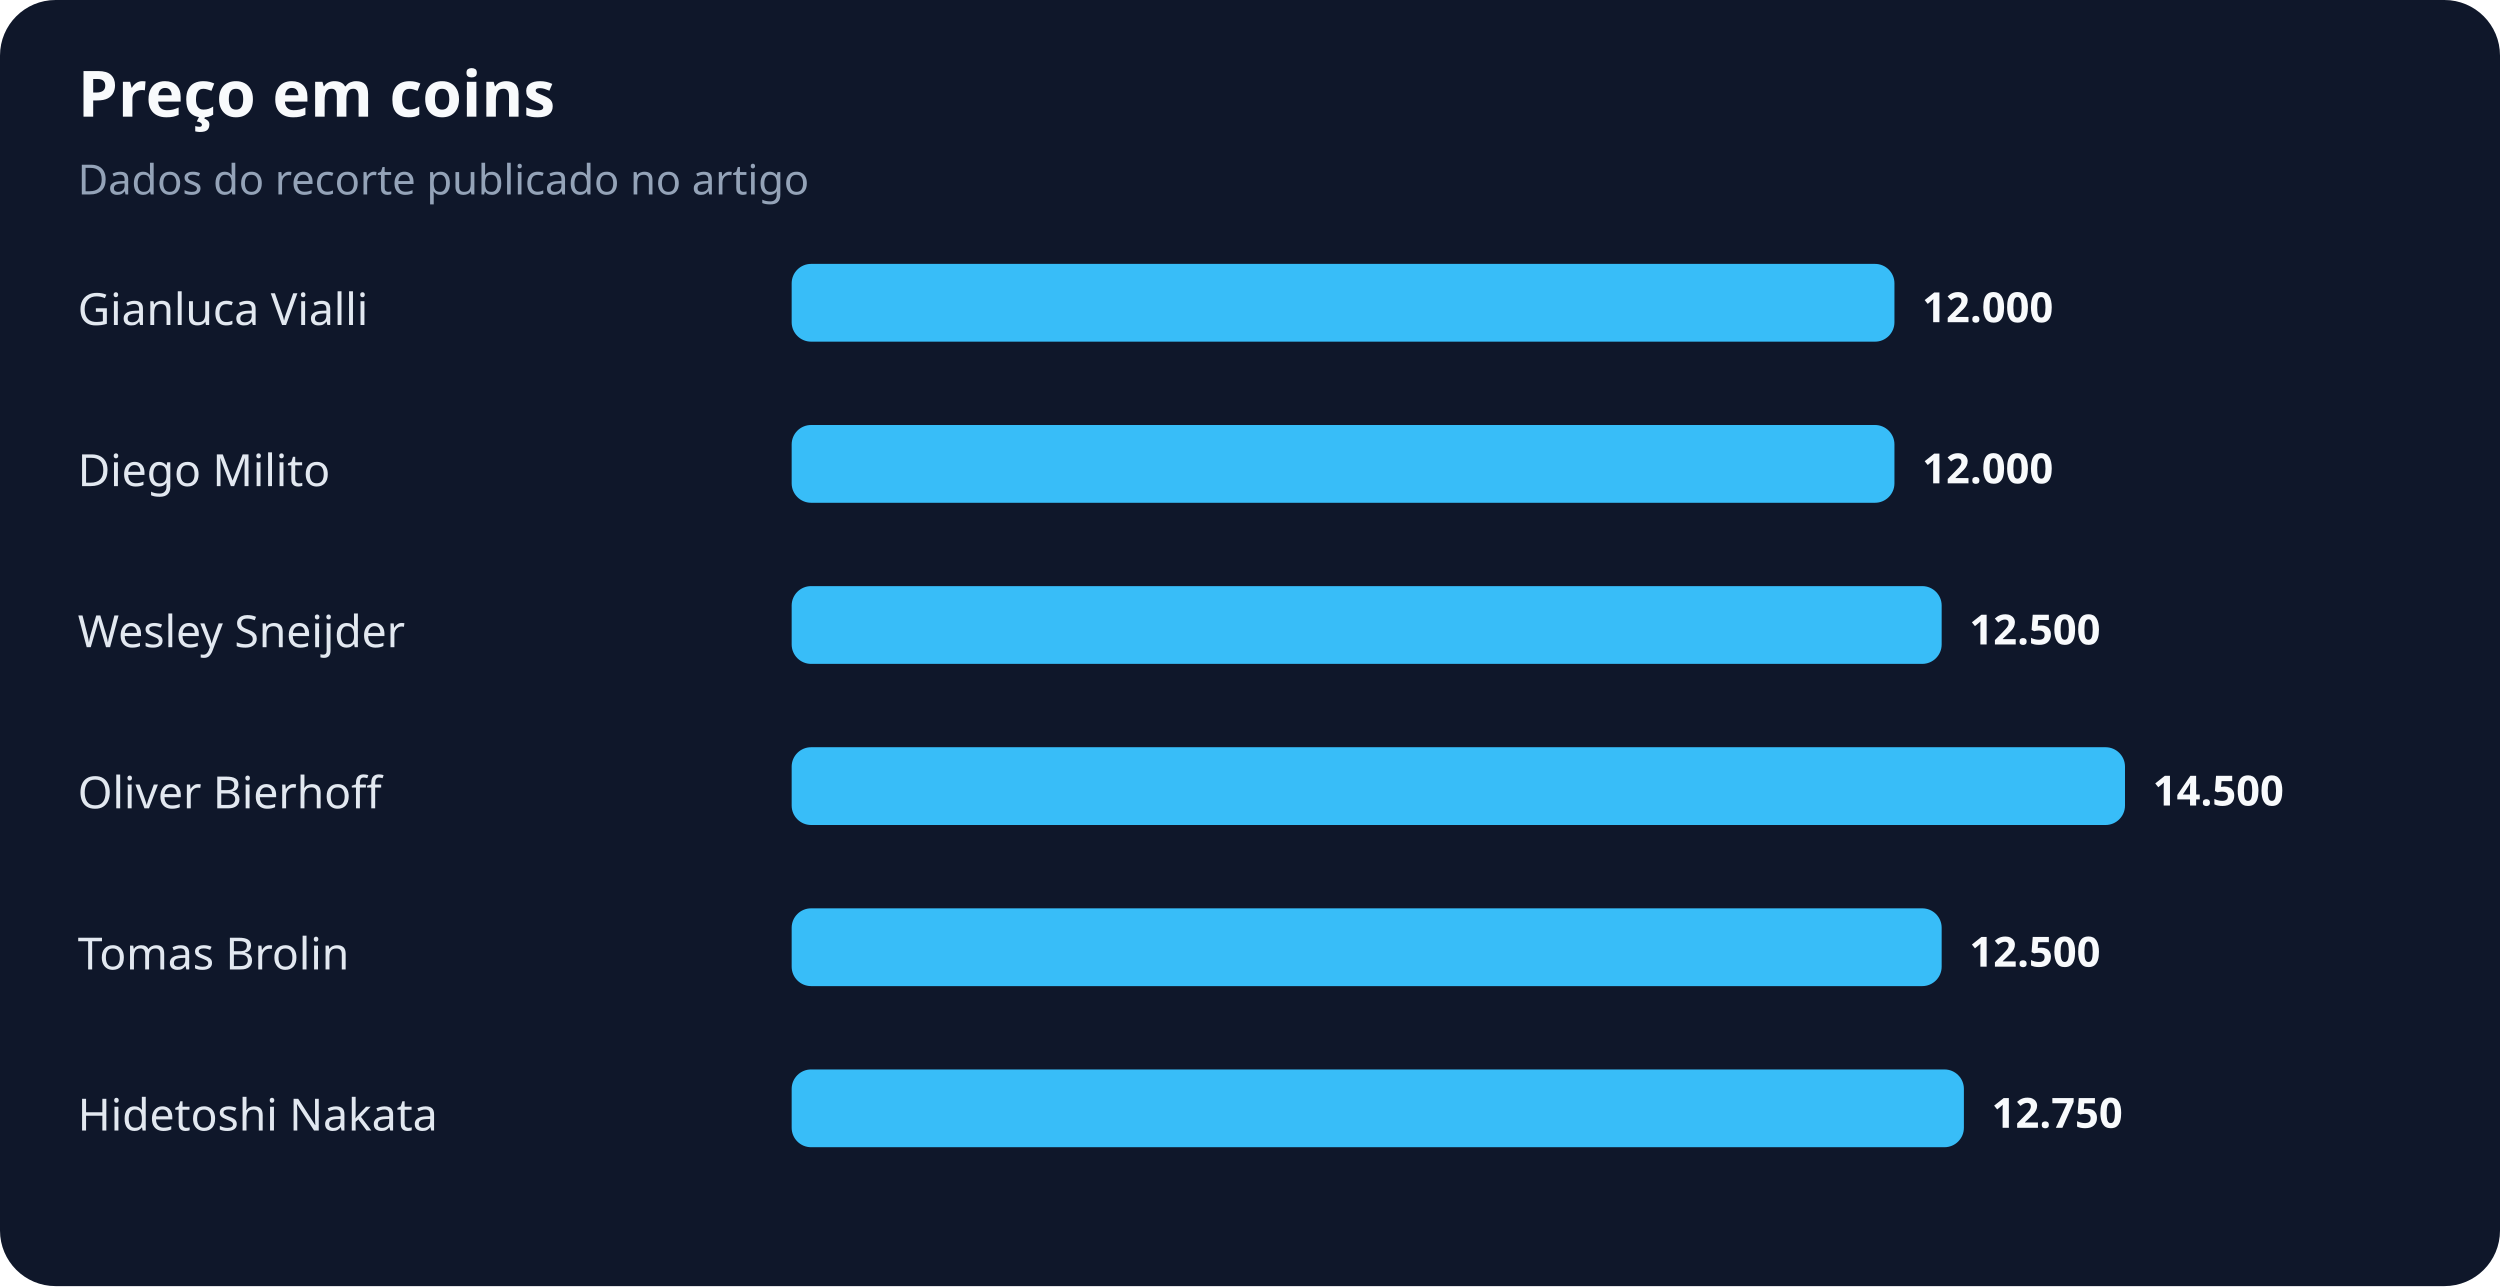
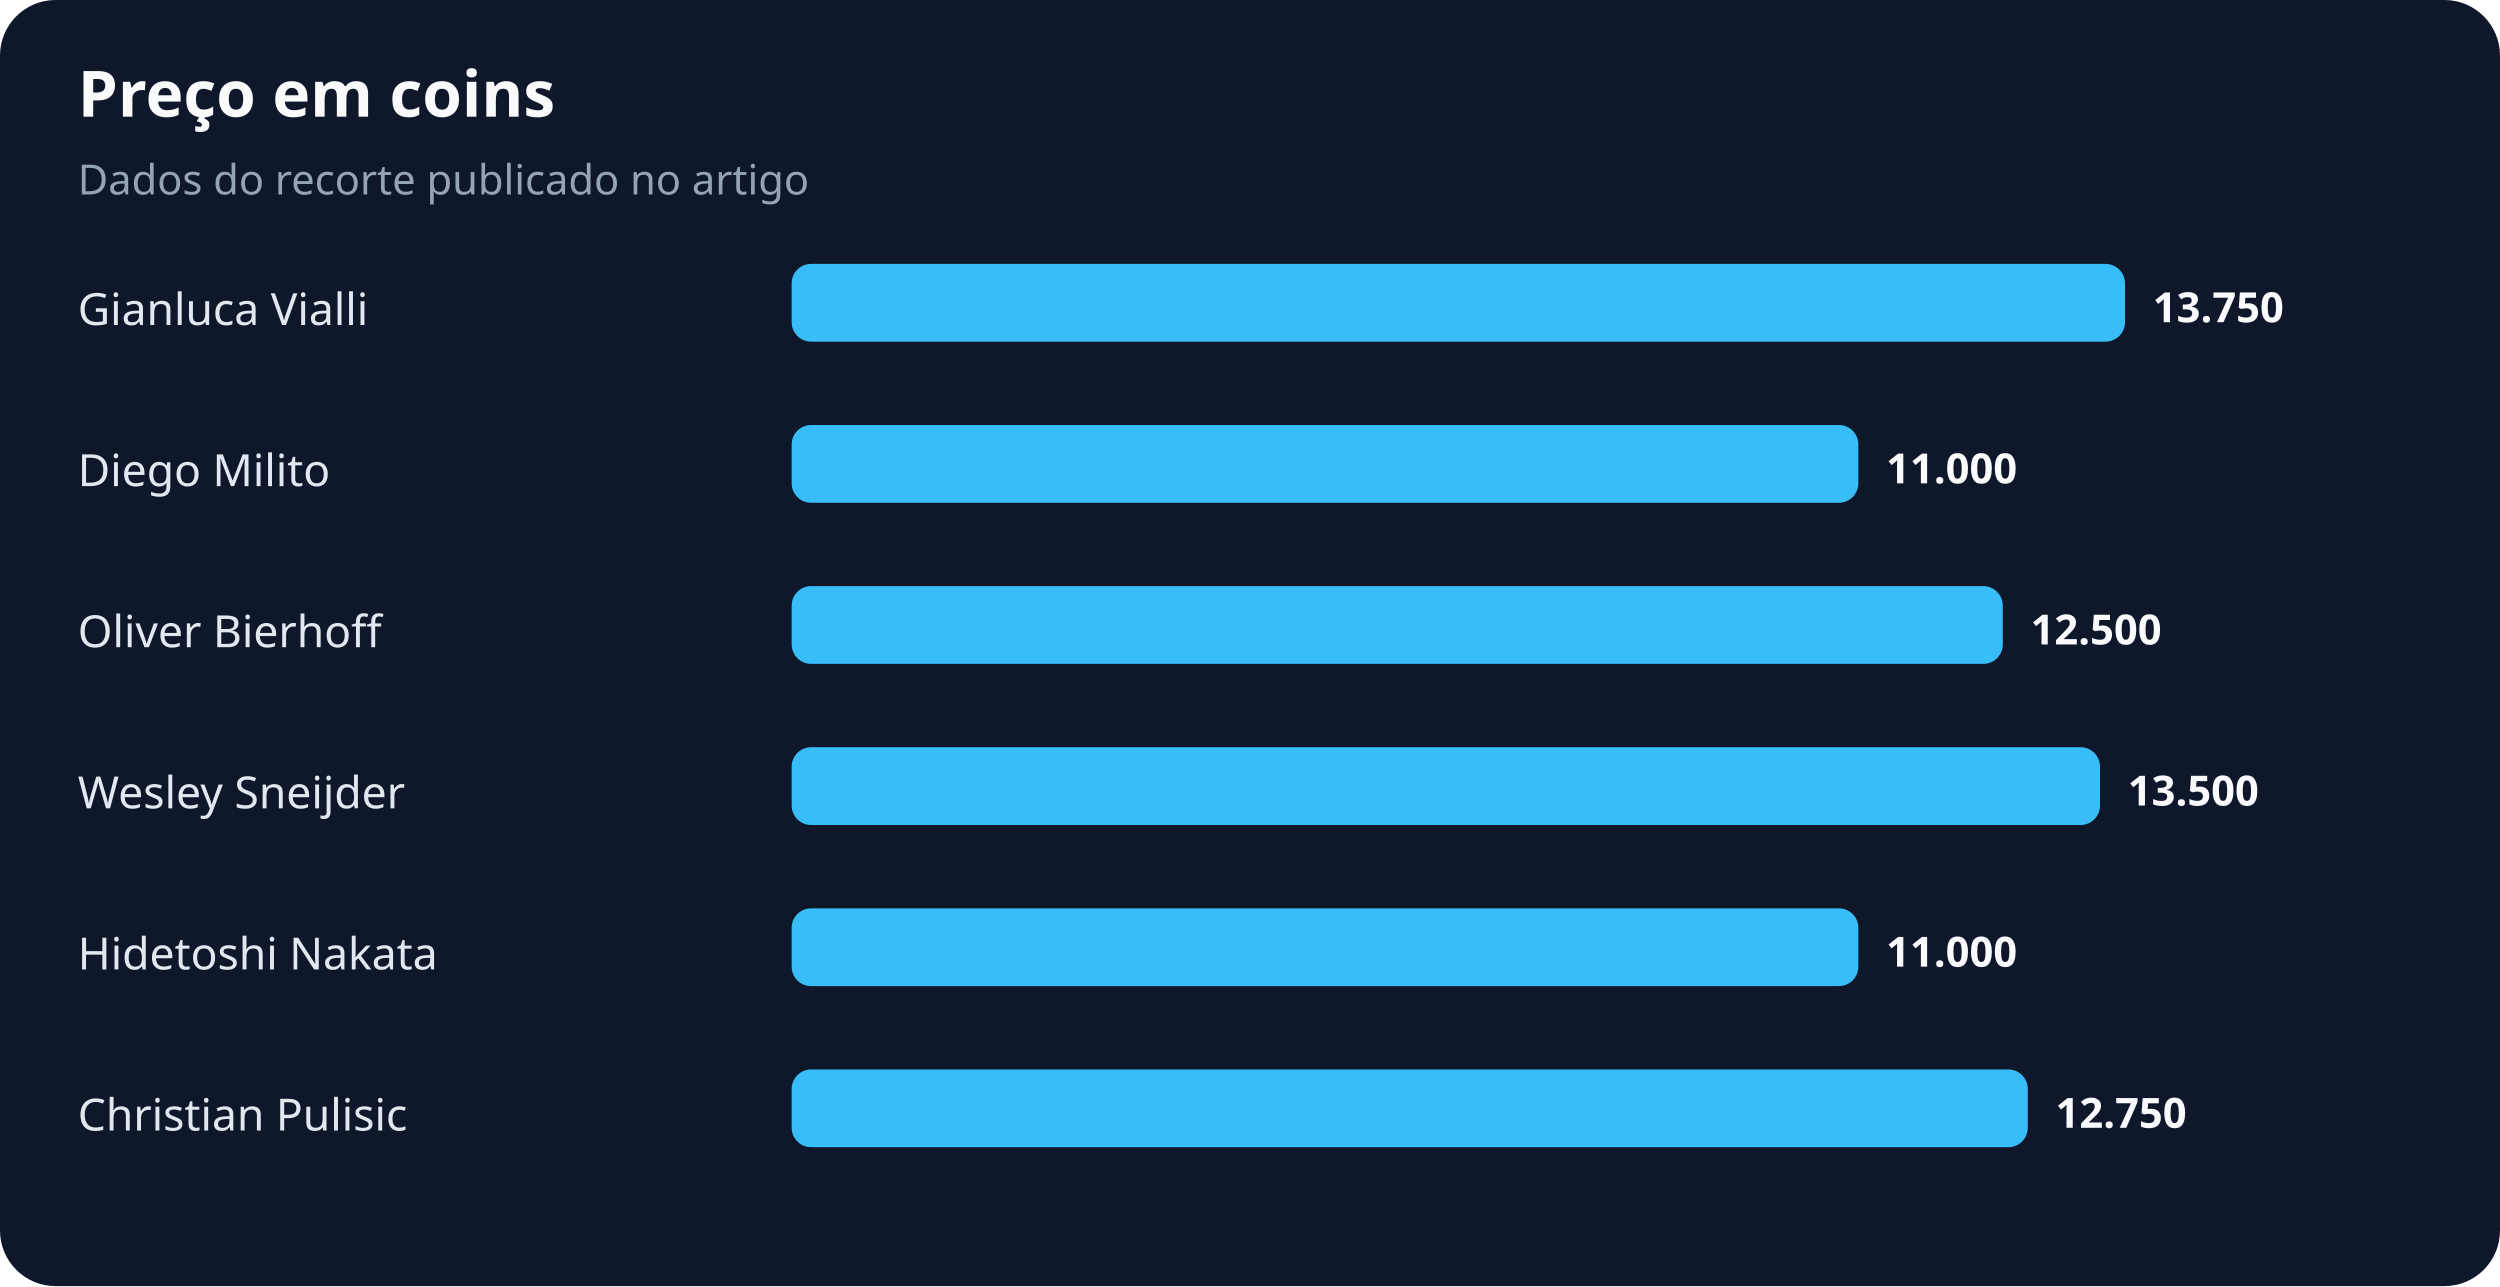
<svg xmlns="http://www.w3.org/2000/svg" width="900" height="463" viewBox="0 0 900 463" role="img" aria-labelledby="title desc">
  <rect width="100%" height="100%" rx="20" fill="#0f172a" />
  <text x="28" y="42" fill="#f8fafc" font-family="system-ui,sans-serif" font-size="23" font-weight="700">Preço em coins</text>
  <text x="28" y="70" fill="#94a3b8" font-family="system-ui,sans-serif" font-size="15">Dados do recorte publicado no artigo</text>
  <text x="28" y="117" fill="#e2e8f0" font-family="system-ui,sans-serif" font-size="16">Gianluca Vialli</text>
-   <rect x="285" y="95" width="397" height="28" rx="7" fill="#38bdf8" />
-   <text x="692" y="116" fill="#f8fafc" font-family="system-ui,sans-serif" font-size="15" font-weight="700">12.000</text>
+   <rect x="285" y="95" width="480" height="28" rx="7" fill="#38bdf8" />
+   <text x="775" y="116" fill="#f8fafc" font-family="system-ui,sans-serif" font-size="15" font-weight="700">13.750</text>
  <text x="28" y="175" fill="#e2e8f0" font-family="system-ui,sans-serif" font-size="16">Diego Milito</text>
-   <rect x="285" y="153" width="397" height="28" rx="7" fill="#38bdf8" />
-   <text x="692" y="174" fill="#f8fafc" font-family="system-ui,sans-serif" font-size="15" font-weight="700">12.000</text>
-   <text x="28" y="233" fill="#e2e8f0" font-family="system-ui,sans-serif" font-size="16">Wesley Sneijder</text>
-   <rect x="285" y="211" width="414" height="28" rx="7" fill="#38bdf8" />
-   <text x="709" y="232" fill="#f8fafc" font-family="system-ui,sans-serif" font-size="15" font-weight="700">12.500</text>
-   <text x="28" y="291" fill="#e2e8f0" font-family="system-ui,sans-serif" font-size="16">Oliver Bierhoff</text>
-   <rect x="285" y="269" width="480" height="28" rx="7" fill="#38bdf8" />
-   <text x="775" y="290" fill="#f8fafc" font-family="system-ui,sans-serif" font-size="15" font-weight="700">14.500</text>
-   <text x="28" y="349" fill="#e2e8f0" font-family="system-ui,sans-serif" font-size="16">Tomas Brolin</text>
-   <rect x="285" y="327" width="414" height="28" rx="7" fill="#38bdf8" />
-   <text x="709" y="348" fill="#f8fafc" font-family="system-ui,sans-serif" font-size="15" font-weight="700">12.500</text>
-   <text x="28" y="407" fill="#e2e8f0" font-family="system-ui,sans-serif" font-size="16">Hidetoshi Nakata</text>
-   <rect x="285" y="385" width="422" height="28" rx="7" fill="#38bdf8" />
-   <text x="717" y="406" fill="#f8fafc" font-family="system-ui,sans-serif" font-size="15" font-weight="700">12.750</text>
+   <rect x="285" y="153" width="384" height="28" rx="7" fill="#38bdf8" />
+   <text x="679" y="174" fill="#f8fafc" font-family="system-ui,sans-serif" font-size="15" font-weight="700">11.000</text>
+   <text x="28" y="233" fill="#e2e8f0" font-family="system-ui,sans-serif" font-size="16">Oliver Bierhoff</text>
+   <rect x="285" y="211" width="436" height="28" rx="7" fill="#38bdf8" />
+   <text x="731" y="232" fill="#f8fafc" font-family="system-ui,sans-serif" font-size="15" font-weight="700">12.500</text>
+   <text x="28" y="291" fill="#e2e8f0" font-family="system-ui,sans-serif" font-size="16">Wesley Sneijder</text>
+   <rect x="285" y="269" width="471" height="28" rx="7" fill="#38bdf8" />
+   <text x="766" y="290" fill="#f8fafc" font-family="system-ui,sans-serif" font-size="15" font-weight="700">13.500</text>
+   <text x="28" y="349" fill="#e2e8f0" font-family="system-ui,sans-serif" font-size="16">Hidetoshi Nakata</text>
+   <rect x="285" y="327" width="384" height="28" rx="7" fill="#38bdf8" />
+   <text x="679" y="348" fill="#f8fafc" font-family="system-ui,sans-serif" font-size="15" font-weight="700">11.000</text>
+   <text x="28" y="407" fill="#e2e8f0" font-family="system-ui,sans-serif" font-size="16">Christian Pulisic</text>
+   <rect x="285" y="385" width="445" height="28" rx="7" fill="#38bdf8" />
+   <text x="740" y="406" fill="#f8fafc" font-family="system-ui,sans-serif" font-size="15" font-weight="700">12.750</text>
</svg>
